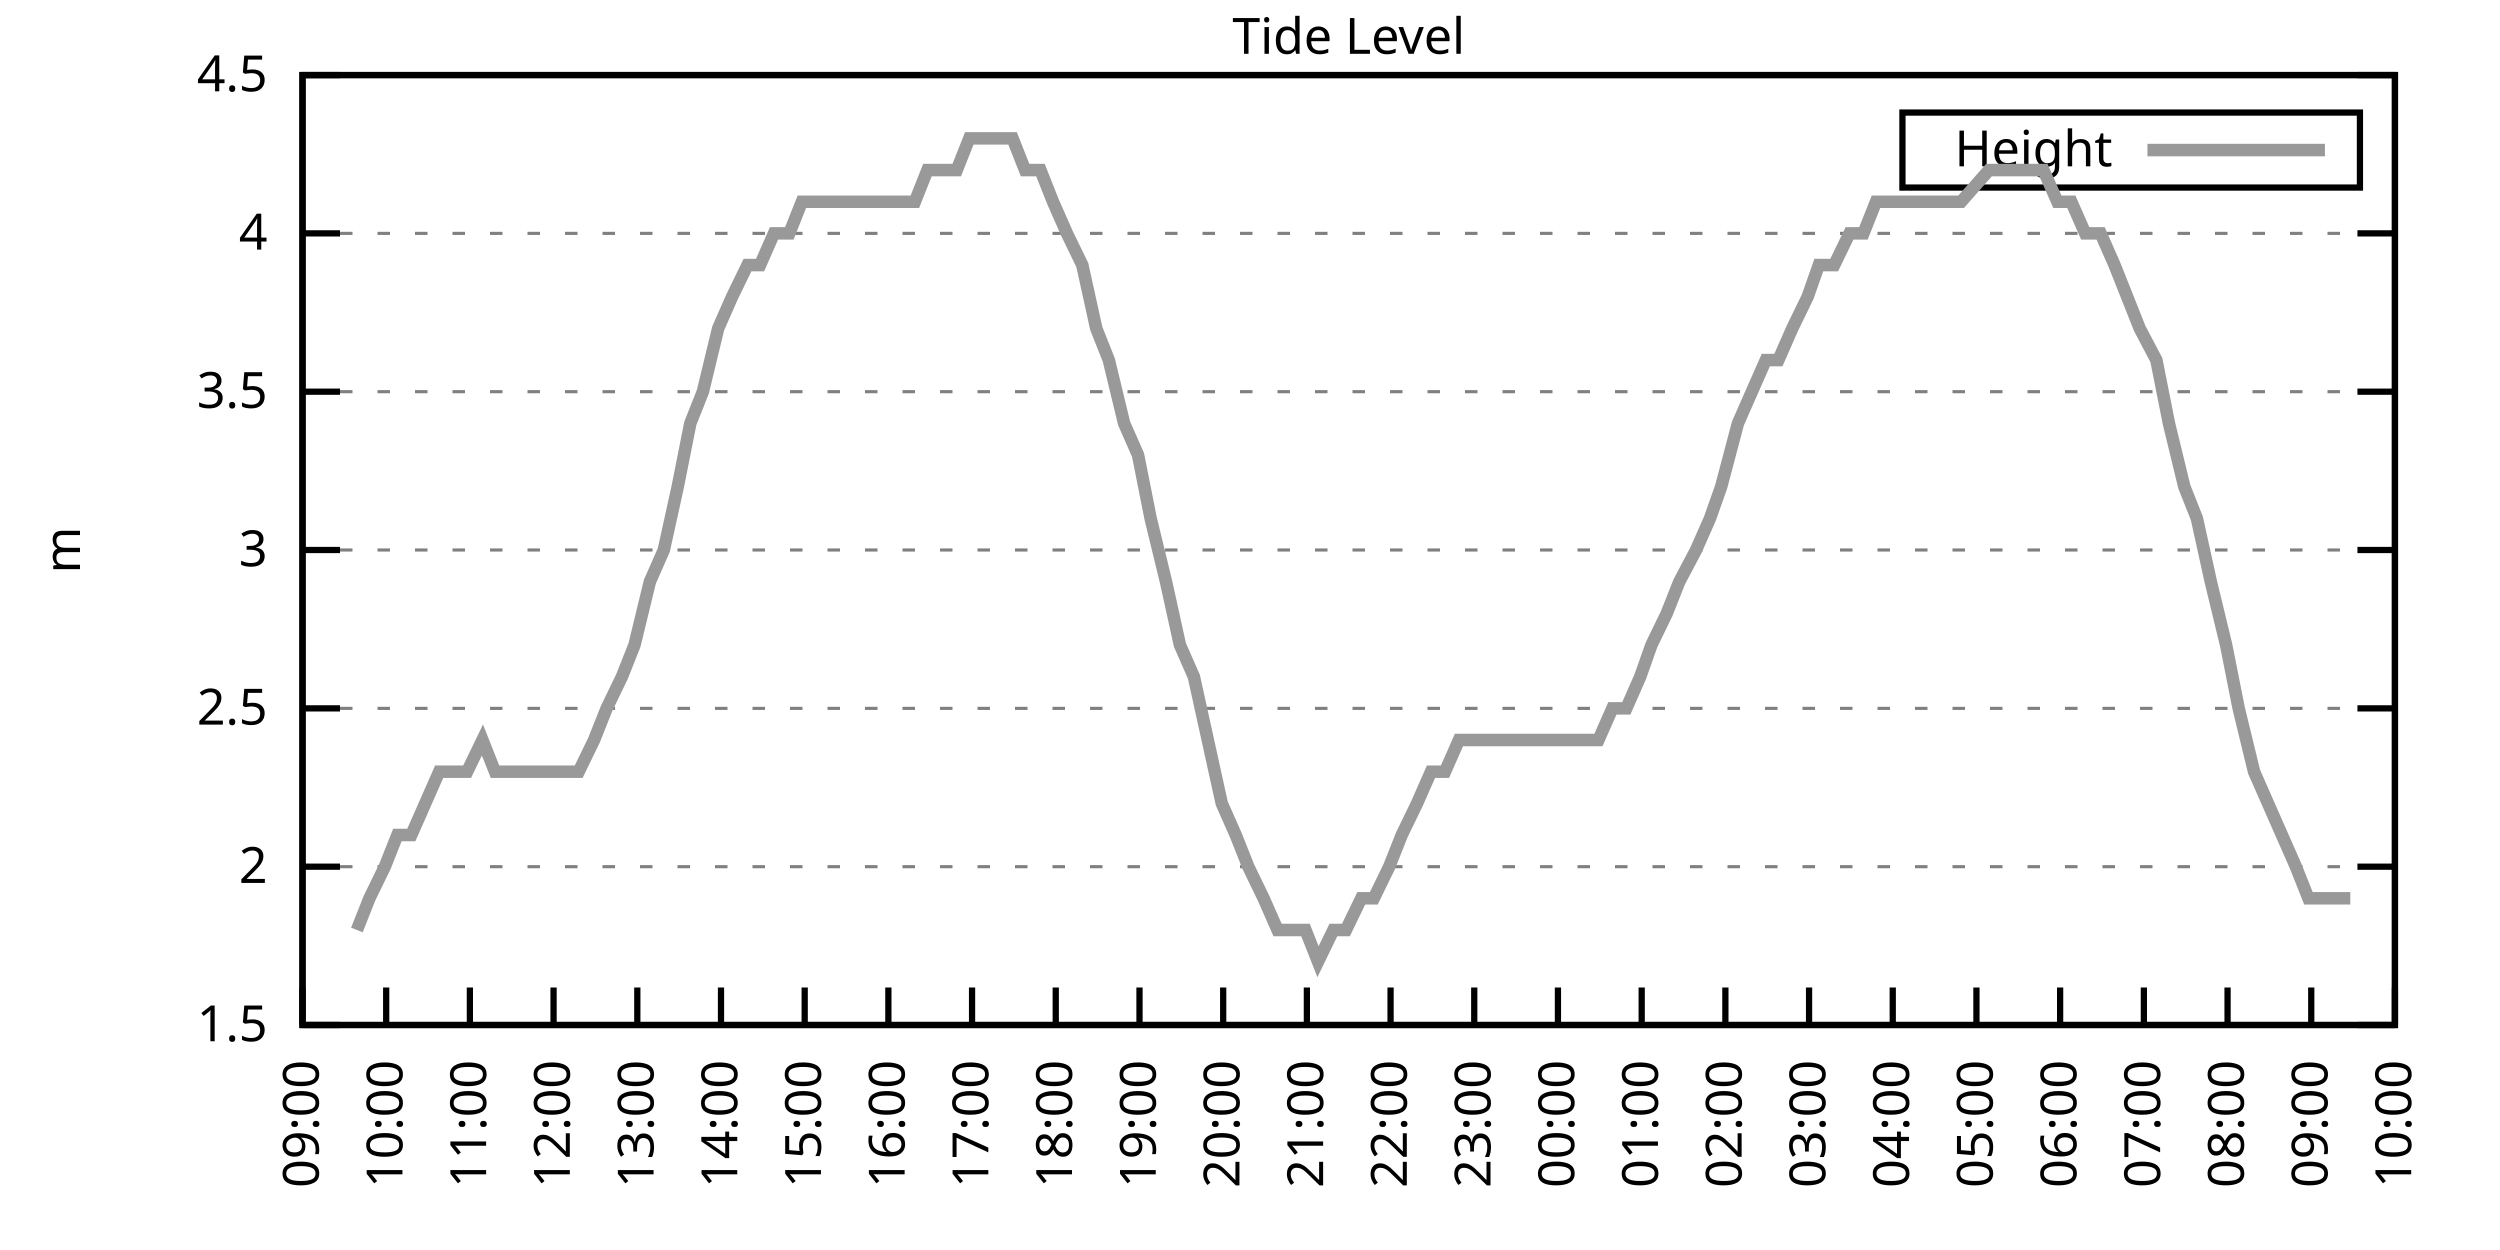
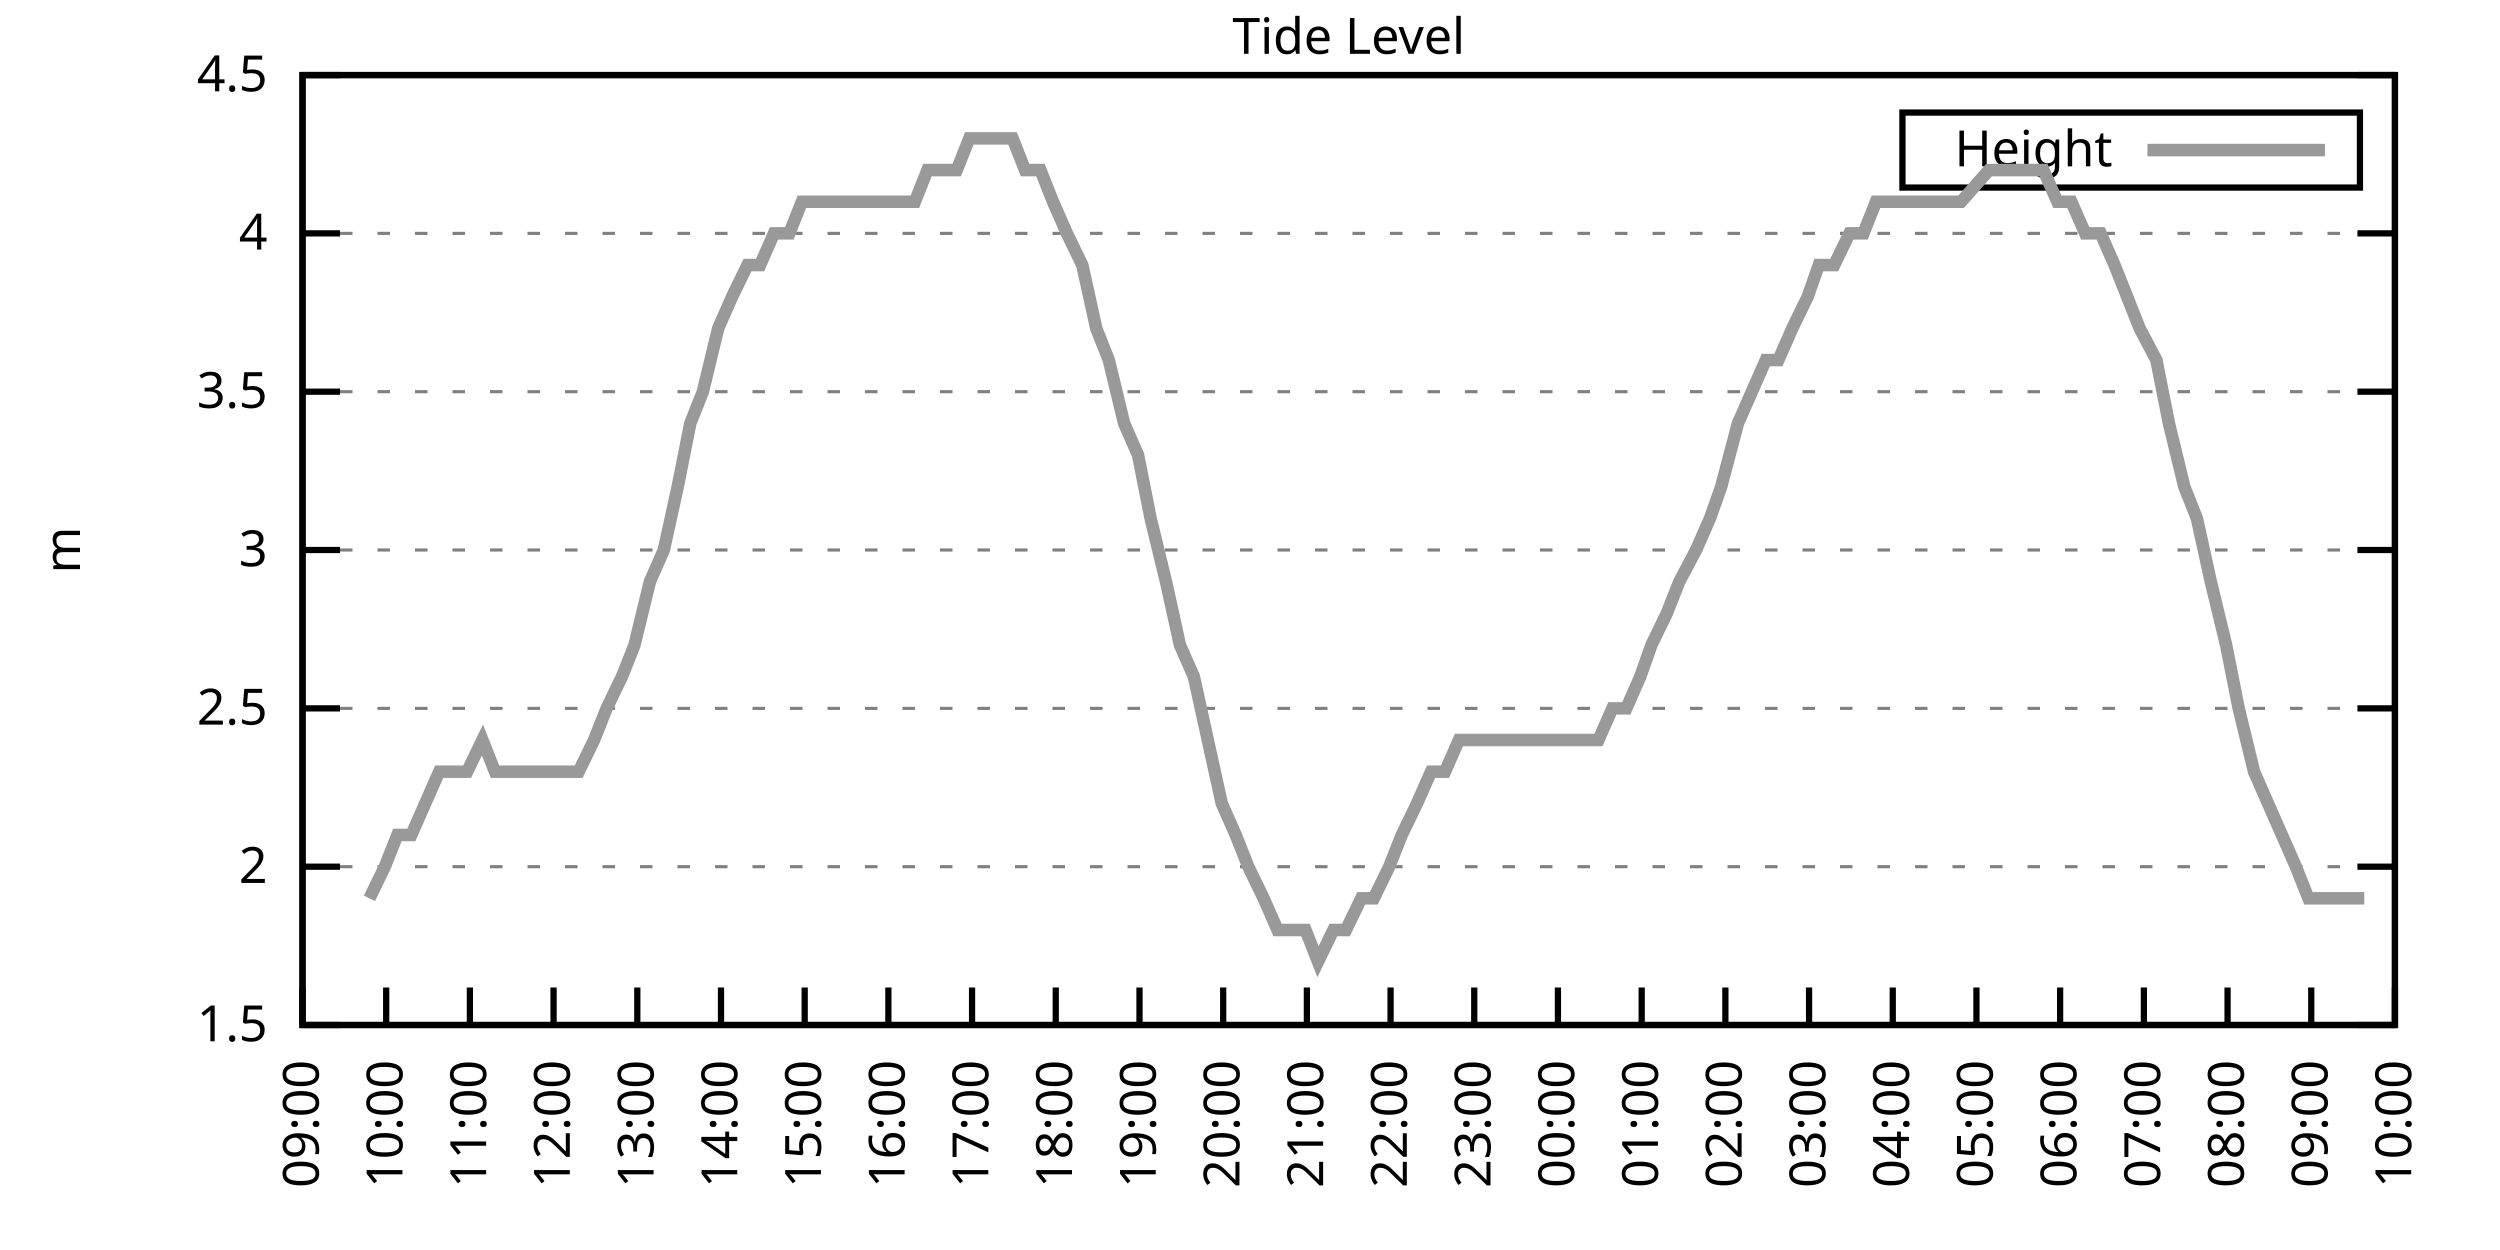
<svg xmlns="http://www.w3.org/2000/svg" xmlns:xlink="http://www.w3.org/1999/xlink" width="400" height="200" viewBox="0 0 400 200">
  <g id="gnuplot_canvas">
    <rect x="0" y="0" width="400" height="200" fill="none" />
    <defs>
      <circle id="gpDot" r="0.5" stroke-width="0.5" stroke="currentColor" />
      <path id="gpPt0" stroke-width="0.333" stroke="currentColor" d="M-1,0 h2 M0,-1 v2" />
      <path id="gpPt1" stroke-width="0.333" stroke="currentColor" d="M-1,-1 L1,1 M1,-1 L-1,1" />
      <path id="gpPt2" stroke-width="0.333" stroke="currentColor" d="M-1,0 L1,0 M0,-1 L0,1 M-1,-1 L1,1 M-1,1 L1,-1" />
      <rect id="gpPt3" stroke-width="0.333" stroke="currentColor" x="-1" y="-1" width="2" height="2" />
      <rect id="gpPt4" stroke-width="0.333" stroke="currentColor" fill="currentColor" x="-1" y="-1" width="2" height="2" />
      <circle id="gpPt5" stroke-width="0.333" stroke="currentColor" cx="0" cy="0" r="1" />
      <use xlink:href="#gpPt5" id="gpPt6" fill="currentColor" stroke="none" />
      <path id="gpPt7" stroke-width="0.333" stroke="currentColor" d="M0,-1.33 L-1.33,0.67 L1.33,0.67 z" />
      <use xlink:href="#gpPt7" id="gpPt8" fill="currentColor" stroke="none" />
      <use xlink:href="#gpPt7" id="gpPt9" stroke="currentColor" transform="rotate(180)" />
      <use xlink:href="#gpPt9" id="gpPt10" fill="currentColor" stroke="none" />
      <use xlink:href="#gpPt3" id="gpPt11" stroke="currentColor" transform="rotate(45)" />
      <use xlink:href="#gpPt11" id="gpPt12" fill="currentColor" stroke="none" />
      <path id="gpPt13" stroke-width="0.333" stroke="currentColor" d="M0,1.330 L1.265,0.411 L0.782,-1.067 L-0.782,-1.076 L-1.265,0.411 z" />
      <use xlink:href="#gpPt13" id="gpPt14" fill="currentColor" stroke="none" />
      <filter id="textbox" filterUnits="objectBoundingBox" x="0" y="0" height="1" width="1">
        <feFlood flood-color="white" flood-opacity="1" result="bgnd" />
        <feComposite in="SourceGraphic" in2="bgnd" operator="atop" />
      </filter>
      <filter id="greybox" filterUnits="objectBoundingBox" x="0" y="0" height="1" width="1">
        <feFlood flood-color="lightgrey" flood-opacity="1" result="grey" />
        <feComposite in="SourceGraphic" in2="grey" operator="atop" />
      </filter>
    </defs>
    <g fill="none" color="white" stroke="currentColor" stroke-width="1.00" stroke-linecap="butt" stroke-linejoin="miter">
</g>
    <g fill="none" color="black" stroke="currentColor" stroke-width="1.00" stroke-linecap="butt" stroke-linejoin="miter">
      <g stroke="none" shape-rendering="crispEdges">
        <polygon fill="rgb(255, 255, 255)" points="48.40,164.00 383.18,164.00 383.18,12.02 48.40,12.02 " />
      </g>
    </g>
    <g fill="none" color="black" stroke="currentColor" stroke-width="1.00" stroke-linecap="butt" stroke-linejoin="miter">
</g>
    <g fill="none" color="black" stroke="black" stroke-width="0.50" stroke-linecap="butt" stroke-linejoin="miter">
</g>
    <g fill="none" color="gray" stroke="currentColor" stroke-width="0.50" stroke-linecap="butt" stroke-linejoin="miter">
      <path stroke="gray" stroke-dasharray="2,4" class="gridline" d="M48.40,164.00 L383.19,164.00  " />
    </g>
    <g fill="none" color="gray" stroke="gray" stroke-width="1.00" stroke-linecap="butt" stroke-linejoin="miter">
</g>
    <g fill="none" color="black" stroke="currentColor" stroke-width="1.00" stroke-linecap="butt" stroke-linejoin="miter">
      <path stroke="black" d="M48.40,164.00 L54.40,164.00 M383.19,164.00 L377.19,164.00  " />
      <g transform="translate(42.80,166.60)" stroke="none" fill="black" font-family="Sans" font-size="8.00" text-anchor="end">
        <text>
          <tspan font-family="Sans"> 1.5</tspan>
        </text>
      </g>
    </g>
    <g fill="none" color="black" stroke="currentColor" stroke-width="1.00" stroke-linecap="butt" stroke-linejoin="miter">
</g>
    <g fill="none" color="black" stroke="black" stroke-width="0.50" stroke-linecap="butt" stroke-linejoin="miter">
</g>
    <g fill="none" color="gray" stroke="currentColor" stroke-width="0.50" stroke-linecap="butt" stroke-linejoin="miter">
      <path stroke="gray" stroke-dasharray="2,4" class="gridline" d="M48.40,138.67 L383.19,138.67  " />
    </g>
    <g fill="none" color="gray" stroke="gray" stroke-width="1.00" stroke-linecap="butt" stroke-linejoin="miter">
</g>
    <g fill="none" color="black" stroke="currentColor" stroke-width="1.00" stroke-linecap="butt" stroke-linejoin="miter">
      <path stroke="black" d="M48.40,138.67 L54.40,138.67 M383.19,138.67 L377.19,138.67  " />
      <g transform="translate(42.80,141.27)" stroke="none" fill="black" font-family="Sans" font-size="8.00" text-anchor="end">
        <text>
          <tspan font-family="Sans"> 2</tspan>
        </text>
      </g>
    </g>
    <g fill="none" color="black" stroke="currentColor" stroke-width="1.00" stroke-linecap="butt" stroke-linejoin="miter">
</g>
    <g fill="none" color="black" stroke="black" stroke-width="0.50" stroke-linecap="butt" stroke-linejoin="miter">
</g>
    <g fill="none" color="gray" stroke="currentColor" stroke-width="0.50" stroke-linecap="butt" stroke-linejoin="miter">
      <path stroke="gray" stroke-dasharray="2,4" class="gridline" d="M48.40,113.34 L383.19,113.34  " />
    </g>
    <g fill="none" color="gray" stroke="gray" stroke-width="1.00" stroke-linecap="butt" stroke-linejoin="miter">
</g>
    <g fill="none" color="black" stroke="currentColor" stroke-width="1.00" stroke-linecap="butt" stroke-linejoin="miter">
      <path stroke="black" d="M48.40,113.34 L54.40,113.34 M383.19,113.34 L377.19,113.34  " />
      <g transform="translate(42.80,115.94)" stroke="none" fill="black" font-family="Sans" font-size="8.00" text-anchor="end">
        <text>
          <tspan font-family="Sans"> 2.5</tspan>
        </text>
      </g>
    </g>
    <g fill="none" color="black" stroke="currentColor" stroke-width="1.00" stroke-linecap="butt" stroke-linejoin="miter">
</g>
    <g fill="none" color="black" stroke="black" stroke-width="0.50" stroke-linecap="butt" stroke-linejoin="miter">
</g>
    <g fill="none" color="gray" stroke="currentColor" stroke-width="0.50" stroke-linecap="butt" stroke-linejoin="miter">
      <path stroke="gray" stroke-dasharray="2,4" class="gridline" d="M48.40,88.00 L383.19,88.00  " />
    </g>
    <g fill="none" color="gray" stroke="gray" stroke-width="1.00" stroke-linecap="butt" stroke-linejoin="miter">
</g>
    <g fill="none" color="black" stroke="currentColor" stroke-width="1.00" stroke-linecap="butt" stroke-linejoin="miter">
      <path stroke="black" d="M48.40,88.00 L54.40,88.00 M383.19,88.00 L377.19,88.00  " />
      <g transform="translate(42.80,90.60)" stroke="none" fill="black" font-family="Sans" font-size="8.00" text-anchor="end">
        <text>
          <tspan font-family="Sans"> 3</tspan>
        </text>
      </g>
    </g>
    <g fill="none" color="black" stroke="currentColor" stroke-width="1.00" stroke-linecap="butt" stroke-linejoin="miter">
</g>
    <g fill="none" color="black" stroke="black" stroke-width="0.50" stroke-linecap="butt" stroke-linejoin="miter">
</g>
    <g fill="none" color="gray" stroke="currentColor" stroke-width="0.50" stroke-linecap="butt" stroke-linejoin="miter">
      <path stroke="gray" stroke-dasharray="2,4" class="gridline" d="M48.40,62.67 L383.19,62.67  " />
    </g>
    <g fill="none" color="gray" stroke="gray" stroke-width="1.00" stroke-linecap="butt" stroke-linejoin="miter">
</g>
    <g fill="none" color="black" stroke="currentColor" stroke-width="1.00" stroke-linecap="butt" stroke-linejoin="miter">
      <path stroke="black" d="M48.40,62.67 L54.40,62.67 M383.19,62.67 L377.19,62.67  " />
      <g transform="translate(42.80,65.27)" stroke="none" fill="black" font-family="Sans" font-size="8.00" text-anchor="end">
        <text>
          <tspan font-family="Sans"> 3.5</tspan>
        </text>
      </g>
    </g>
    <g fill="none" color="black" stroke="currentColor" stroke-width="1.00" stroke-linecap="butt" stroke-linejoin="miter">
</g>
    <g fill="none" color="black" stroke="black" stroke-width="0.50" stroke-linecap="butt" stroke-linejoin="miter">
</g>
    <g fill="none" color="gray" stroke="currentColor" stroke-width="0.50" stroke-linecap="butt" stroke-linejoin="miter">
      <path stroke="gray" stroke-dasharray="2,4" class="gridline" d="M48.40,37.34 L383.19,37.34  " />
    </g>
    <g fill="none" color="gray" stroke="gray" stroke-width="1.00" stroke-linecap="butt" stroke-linejoin="miter">
</g>
    <g fill="none" color="black" stroke="currentColor" stroke-width="1.00" stroke-linecap="butt" stroke-linejoin="miter">
      <path stroke="black" d="M48.40,37.34 L54.40,37.34 M383.19,37.34 L377.19,37.34  " />
      <g transform="translate(42.80,39.94)" stroke="none" fill="black" font-family="Sans" font-size="8.00" text-anchor="end">
        <text>
          <tspan font-family="Sans"> 4</tspan>
        </text>
      </g>
    </g>
    <g fill="none" color="black" stroke="currentColor" stroke-width="1.00" stroke-linecap="butt" stroke-linejoin="miter">
</g>
    <g fill="none" color="black" stroke="black" stroke-width="0.50" stroke-linecap="butt" stroke-linejoin="miter">
</g>
    <g fill="none" color="gray" stroke="currentColor" stroke-width="0.50" stroke-linecap="butt" stroke-linejoin="miter">
      <path stroke="gray" stroke-dasharray="2,4" class="gridline" d="M48.40,12.01 L383.19,12.01  " />
    </g>
    <g fill="none" color="gray" stroke="gray" stroke-width="1.00" stroke-linecap="butt" stroke-linejoin="miter">
</g>
    <g fill="none" color="black" stroke="currentColor" stroke-width="1.00" stroke-linecap="butt" stroke-linejoin="miter">
      <path stroke="black" d="M48.40,12.01 L54.40,12.01 M383.19,12.01 L377.19,12.01  " />
      <g transform="translate(42.80,14.61)" stroke="none" fill="black" font-family="Sans" font-size="8.00" text-anchor="end">
        <text>
          <tspan font-family="Sans"> 4.5</tspan>
        </text>
      </g>
    </g>
    <g fill="none" color="black" stroke="currentColor" stroke-width="1.00" stroke-linecap="butt" stroke-linejoin="miter">
      <path stroke="black" d="M48.40,164.00 L48.40,158.00  " />
      <g transform="translate(51.00,169.60) rotate(270.00)" stroke="none" fill="black" font-family="Sans" font-size="8.00" text-anchor="end">
        <text>
          <tspan font-family="Sans">09:00</tspan>
        </text>
      </g>
    </g>
    <g fill="none" color="black" stroke="currentColor" stroke-width="1.00" stroke-linecap="butt" stroke-linejoin="miter">
      <path stroke="black" d="M61.79,164.00 L61.79,158.00  " />
      <g transform="translate(64.39,169.60) rotate(270.00)" stroke="none" fill="black" font-family="Sans" font-size="8.00" text-anchor="end">
        <text>
          <tspan font-family="Sans">10:00</tspan>
        </text>
      </g>
    </g>
    <g fill="none" color="black" stroke="currentColor" stroke-width="1.00" stroke-linecap="butt" stroke-linejoin="miter">
      <path stroke="black" d="M75.18,164.00 L75.18,158.00  " />
      <g transform="translate(77.78,169.60) rotate(270.00)" stroke="none" fill="black" font-family="Sans" font-size="8.00" text-anchor="end">
        <text>
          <tspan font-family="Sans">11:00</tspan>
        </text>
      </g>
    </g>
    <g fill="none" color="black" stroke="currentColor" stroke-width="1.00" stroke-linecap="butt" stroke-linejoin="miter">
      <path stroke="black" d="M88.57,164.00 L88.57,158.00  " />
      <g transform="translate(91.17,169.60) rotate(270.00)" stroke="none" fill="black" font-family="Sans" font-size="8.00" text-anchor="end">
        <text>
          <tspan font-family="Sans">12:00</tspan>
        </text>
      </g>
    </g>
    <g fill="none" color="black" stroke="currentColor" stroke-width="1.00" stroke-linecap="butt" stroke-linejoin="miter">
      <path stroke="black" d="M101.97,164.00 L101.97,158.00  " />
      <g transform="translate(104.57,169.60) rotate(270.00)" stroke="none" fill="black" font-family="Sans" font-size="8.00" text-anchor="end">
        <text>
          <tspan font-family="Sans">13:00</tspan>
        </text>
      </g>
    </g>
    <g fill="none" color="black" stroke="currentColor" stroke-width="1.00" stroke-linecap="butt" stroke-linejoin="miter">
      <path stroke="black" d="M115.36,164.00 L115.36,158.00  " />
      <g transform="translate(117.96,169.60) rotate(270.00)" stroke="none" fill="black" font-family="Sans" font-size="8.00" text-anchor="end">
        <text>
          <tspan font-family="Sans">14:00</tspan>
        </text>
      </g>
    </g>
    <g fill="none" color="black" stroke="currentColor" stroke-width="1.00" stroke-linecap="butt" stroke-linejoin="miter">
      <path stroke="black" d="M128.75,164.00 L128.75,158.00  " />
      <g transform="translate(131.35,169.60) rotate(270.00)" stroke="none" fill="black" font-family="Sans" font-size="8.00" text-anchor="end">
        <text>
          <tspan font-family="Sans">15:00</tspan>
        </text>
      </g>
    </g>
    <g fill="none" color="black" stroke="currentColor" stroke-width="1.00" stroke-linecap="butt" stroke-linejoin="miter">
      <path stroke="black" d="M142.14,164.00 L142.14,158.00  " />
      <g transform="translate(144.74,169.60) rotate(270.00)" stroke="none" fill="black" font-family="Sans" font-size="8.00" text-anchor="end">
        <text>
          <tspan font-family="Sans">16:00</tspan>
        </text>
      </g>
    </g>
    <g fill="none" color="black" stroke="currentColor" stroke-width="1.00" stroke-linecap="butt" stroke-linejoin="miter">
      <path stroke="black" d="M155.53,164.00 L155.53,158.00  " />
      <g transform="translate(158.13,169.60) rotate(270.00)" stroke="none" fill="black" font-family="Sans" font-size="8.00" text-anchor="end">
        <text>
          <tspan font-family="Sans">17:00</tspan>
        </text>
      </g>
    </g>
    <g fill="none" color="black" stroke="currentColor" stroke-width="1.00" stroke-linecap="butt" stroke-linejoin="miter">
      <path stroke="black" d="M168.92,164.00 L168.92,158.00  " />
      <g transform="translate(171.52,169.60) rotate(270.00)" stroke="none" fill="black" font-family="Sans" font-size="8.00" text-anchor="end">
        <text>
          <tspan font-family="Sans">18:00</tspan>
        </text>
      </g>
    </g>
    <g fill="none" color="black" stroke="currentColor" stroke-width="1.00" stroke-linecap="butt" stroke-linejoin="miter">
      <path stroke="black" d="M182.32,164.00 L182.32,158.00  " />
      <g transform="translate(184.92,169.60) rotate(270.00)" stroke="none" fill="black" font-family="Sans" font-size="8.00" text-anchor="end">
        <text>
          <tspan font-family="Sans">19:00</tspan>
        </text>
      </g>
    </g>
    <g fill="none" color="black" stroke="currentColor" stroke-width="1.00" stroke-linecap="butt" stroke-linejoin="miter">
      <path stroke="black" d="M195.71,164.00 L195.71,158.00  " />
      <g transform="translate(198.31,169.60) rotate(270.00)" stroke="none" fill="black" font-family="Sans" font-size="8.00" text-anchor="end">
        <text>
          <tspan font-family="Sans">20:00</tspan>
        </text>
      </g>
    </g>
    <g fill="none" color="black" stroke="currentColor" stroke-width="1.00" stroke-linecap="butt" stroke-linejoin="miter">
      <path stroke="black" d="M209.10,164.00 L209.10,158.00  " />
      <g transform="translate(211.70,169.60) rotate(270.00)" stroke="none" fill="black" font-family="Sans" font-size="8.00" text-anchor="end">
        <text>
          <tspan font-family="Sans">21:00</tspan>
        </text>
      </g>
    </g>
    <g fill="none" color="black" stroke="currentColor" stroke-width="1.00" stroke-linecap="butt" stroke-linejoin="miter">
      <path stroke="black" d="M222.49,164.00 L222.49,158.00  " />
      <g transform="translate(225.09,169.60) rotate(270.00)" stroke="none" fill="black" font-family="Sans" font-size="8.00" text-anchor="end">
        <text>
          <tspan font-family="Sans">22:00</tspan>
        </text>
      </g>
    </g>
    <g fill="none" color="black" stroke="currentColor" stroke-width="1.00" stroke-linecap="butt" stroke-linejoin="miter">
      <path stroke="black" d="M235.88,164.00 L235.88,158.00  " />
      <g transform="translate(238.48,169.60) rotate(270.00)" stroke="none" fill="black" font-family="Sans" font-size="8.00" text-anchor="end">
        <text>
          <tspan font-family="Sans">23:00</tspan>
        </text>
      </g>
    </g>
    <g fill="none" color="black" stroke="currentColor" stroke-width="1.00" stroke-linecap="butt" stroke-linejoin="miter">
      <path stroke="black" d="M249.27,164.00 L249.27,158.00  " />
      <g transform="translate(251.87,169.60) rotate(270.00)" stroke="none" fill="black" font-family="Sans" font-size="8.00" text-anchor="end">
        <text>
          <tspan font-family="Sans">00:00</tspan>
        </text>
      </g>
    </g>
    <g fill="none" color="black" stroke="currentColor" stroke-width="1.00" stroke-linecap="butt" stroke-linejoin="miter">
      <path stroke="black" d="M262.67,164.00 L262.67,158.00  " />
      <g transform="translate(265.27,169.60) rotate(270.00)" stroke="none" fill="black" font-family="Sans" font-size="8.00" text-anchor="end">
        <text>
          <tspan font-family="Sans">01:00</tspan>
        </text>
      </g>
    </g>
    <g fill="none" color="black" stroke="currentColor" stroke-width="1.00" stroke-linecap="butt" stroke-linejoin="miter">
      <path stroke="black" d="M276.06,164.00 L276.06,158.00  " />
      <g transform="translate(278.66,169.60) rotate(270.00)" stroke="none" fill="black" font-family="Sans" font-size="8.00" text-anchor="end">
        <text>
          <tspan font-family="Sans">02:00</tspan>
        </text>
      </g>
    </g>
    <g fill="none" color="black" stroke="currentColor" stroke-width="1.00" stroke-linecap="butt" stroke-linejoin="miter">
      <path stroke="black" d="M289.45,164.00 L289.45,158.00  " />
      <g transform="translate(292.05,169.60) rotate(270.00)" stroke="none" fill="black" font-family="Sans" font-size="8.00" text-anchor="end">
        <text>
          <tspan font-family="Sans">03:00</tspan>
        </text>
      </g>
    </g>
    <g fill="none" color="black" stroke="currentColor" stroke-width="1.00" stroke-linecap="butt" stroke-linejoin="miter">
      <path stroke="black" d="M302.84,164.00 L302.84,158.00  " />
      <g transform="translate(305.44,169.60) rotate(270.00)" stroke="none" fill="black" font-family="Sans" font-size="8.00" text-anchor="end">
        <text>
          <tspan font-family="Sans">04:00</tspan>
        </text>
      </g>
    </g>
    <g fill="none" color="black" stroke="currentColor" stroke-width="1.00" stroke-linecap="butt" stroke-linejoin="miter">
      <path stroke="black" d="M316.23,164.00 L316.23,158.00  " />
      <g transform="translate(318.83,169.60) rotate(270.00)" stroke="none" fill="black" font-family="Sans" font-size="8.00" text-anchor="end">
        <text>
          <tspan font-family="Sans">05:00</tspan>
        </text>
      </g>
    </g>
    <g fill="none" color="black" stroke="currentColor" stroke-width="1.00" stroke-linecap="butt" stroke-linejoin="miter">
      <path stroke="black" d="M329.62,164.00 L329.62,158.00  " />
      <g transform="translate(332.22,169.60) rotate(270.00)" stroke="none" fill="black" font-family="Sans" font-size="8.00" text-anchor="end">
        <text>
          <tspan font-family="Sans">06:00</tspan>
        </text>
      </g>
    </g>
    <g fill="none" color="black" stroke="currentColor" stroke-width="1.00" stroke-linecap="butt" stroke-linejoin="miter">
      <path stroke="black" d="M343.02,164.00 L343.02,158.00  " />
      <g transform="translate(345.62,169.60) rotate(270.00)" stroke="none" fill="black" font-family="Sans" font-size="8.00" text-anchor="end">
        <text>
          <tspan font-family="Sans">07:00</tspan>
        </text>
      </g>
    </g>
    <g fill="none" color="black" stroke="currentColor" stroke-width="1.00" stroke-linecap="butt" stroke-linejoin="miter">
      <path stroke="black" d="M356.41,164.00 L356.41,158.00  " />
      <g transform="translate(359.01,169.60) rotate(270.00)" stroke="none" fill="black" font-family="Sans" font-size="8.00" text-anchor="end">
        <text>
          <tspan font-family="Sans">08:00</tspan>
        </text>
      </g>
    </g>
    <g fill="none" color="black" stroke="currentColor" stroke-width="1.00" stroke-linecap="butt" stroke-linejoin="miter">
      <path stroke="black" d="M369.80,164.00 L369.80,158.00  " />
      <g transform="translate(372.40,169.60) rotate(270.00)" stroke="none" fill="black" font-family="Sans" font-size="8.00" text-anchor="end">
        <text>
          <tspan font-family="Sans">09:00</tspan>
        </text>
      </g>
    </g>
    <g fill="none" color="black" stroke="currentColor" stroke-width="1.00" stroke-linecap="butt" stroke-linejoin="miter">
      <path stroke="black" d="M383.19,164.00 L383.19,158.00  " />
      <g transform="translate(385.79,169.60) rotate(270.00)" stroke="none" fill="black" font-family="Sans" font-size="8.00" text-anchor="end">
        <text>
          <tspan font-family="Sans">10:00</tspan>
        </text>
      </g>
    </g>
    <g fill="none" color="black" stroke="currentColor" stroke-width="1.00" stroke-linecap="butt" stroke-linejoin="miter">
</g>
    <g fill="none" color="black" stroke="currentColor" stroke-width="1.00" stroke-linecap="butt" stroke-linejoin="miter">
      <path stroke="black" d="M48.40,12.01 L48.40,164.00 L383.19,164.00 L383.19,12.01 L48.40,12.01 Z  " />
    </g>
    <g fill="none" color="black" stroke="currentColor" stroke-width="1.00" stroke-linecap="butt" stroke-linejoin="miter">
</g>
    <g fill="none" color="black" stroke="currentColor" stroke-width="1.00" stroke-linecap="butt" stroke-linejoin="miter">
      <path stroke="black" d="M304.39,30.01 L304.39,18.01 L377.59,18.01 L377.59,30.01 L304.39,30.01 Z  " />
    </g>
    <g id="Tide_level_plot_1">
      <g fill="none" color="white" stroke="black" stroke-width="2.00" stroke-linecap="butt" stroke-linejoin="miter">
</g>
      <g fill="none" color="black" stroke="currentColor" stroke-width="2.00" stroke-linecap="butt" stroke-linejoin="miter">
        <g transform="translate(337.99,26.61)" stroke="none" fill="black" font-family="Sans" font-size="8.00" text-anchor="end">
          <text>
            <tspan font-family="Sans">Height</tspan>
          </text>
        </g>
      </g>
      <g fill="none" color="black" stroke="currentColor" stroke-width="2.00" stroke-linecap="butt" stroke-linejoin="miter">
-         <path stroke="rgb(153, 153, 153)" d="M343.59,24.01 L371.99,24.01 M57.10,148.80 L59.11,143.73 L61.57,138.67 L63.58,133.60 L65.81,133.60 L68.04,128.54   L70.27,123.47 L72.73,123.47 L74.74,123.47 L77.19,118.40 L79.20,123.47 L81.66,123.47 L83.66,123.47 L86.12,123.47   L88.13,123.47 L90.58,123.47 L92.59,123.47 L95.05,118.40 L97.06,113.34 L99.51,108.27 L101.52,103.20 L103.98,93.07   L106.21,88.00 L108.44,77.87 L110.45,67.74 L112.46,62.67 L114.91,52.54 L117.14,47.47 L119.60,42.41 L121.61,42.41   L123.84,37.34 L126.29,37.34 L128.30,32.28 L130.76,32.28 L132.77,32.28 L135.22,32.28 L137.23,32.28 L139.46,32.28   L141.92,32.28 L143.93,32.28 L146.38,32.28 L148.39,27.21 L150.62,27.21 L153.08,27.21 L155.09,22.14 L157.32,22.14   L159.77,22.14 L162.01,22.14 L164.01,27.21 L166.47,27.21 L168.48,32.28 L170.71,37.34 L173.17,42.41 L175.40,52.54   L177.41,57.61 L179.86,67.74 L182.09,72.81 L184.10,82.94 L186.56,93.07 L188.79,103.20 L191.02,108.27 L193.25,118.40   L195.48,128.54 L197.72,133.60 L199.73,138.67 L202.18,143.73 L204.41,148.80 L206.42,148.80 L208.88,148.80 L210.88,153.87   L213.34,148.80 L215.35,148.80 L217.80,143.73 L219.81,143.73 L222.27,138.67 L224.28,133.60 L226.73,128.54 L228.96,123.47   L231.20,123.47 L233.43,118.40 L235.66,118.40 L237.89,118.40 L240.12,118.40 L242.13,118.40 L244.59,118.40 L246.60,118.40   L249.05,118.40 L251.06,118.40 L253.51,118.40 L255.75,118.40 L257.98,113.34 L260.21,113.34 L262.44,108.27 L264.23,103.20   L266.68,98.14 L268.69,93.07 L271.37,88.00 L273.60,82.94 L275.39,77.87 L278.07,67.74 L280.30,62.67 L282.53,57.61   L284.54,57.61 L286.77,52.54 L289.23,47.47 L291.01,42.41 L293.47,42.41 L295.92,37.34 L298.15,37.34 L300.16,32.28   L302.62,32.28 L304.63,32.28 L307.08,32.28 L309.31,32.28 L311.32,32.28 L313.78,32.28 L318.24,27.21 L320.25,27.21   L322.70,27.21 L326.95,27.21 L329.18,32.28 L331.41,32.28 L333.64,37.34 L336.10,37.34 L338.33,42.41 L340.34,47.47   L342.35,52.54 L345.02,57.61 L347.03,67.74 L349.49,77.87 L351.50,82.94 L353.73,93.07 L356.18,103.20 L358.19,113.34   L360.65,123.47 L362.88,128.54 L365.11,133.60 L367.34,138.67 L369.35,143.73 L371.81,143.73 L374.04,143.73 L376.05,143.73    " />
+         <path stroke="rgb(153, 153, 153)" d="M343.59,24.01 L371.99,24.01 M59.11,143.73 L61.57,138.67 L63.58,133.60 L65.81,133.60 L68.04,128.54 L70.27,123.47   L72.73,123.47 L74.74,123.47 L77.19,118.40 L79.20,123.47 L81.66,123.47 L83.66,123.47 L86.12,123.47 L88.13,123.47   L90.58,123.47 L92.59,123.47 L95.05,118.40 L97.06,113.34 L99.51,108.27 L101.52,103.20 L103.98,93.07 L106.21,88.00   L108.44,77.87 L110.45,67.74 L112.46,62.67 L114.91,52.54 L117.14,47.47 L119.60,42.41 L121.61,42.41 L123.84,37.34   L126.29,37.34 L128.30,32.28 L130.76,32.28 L132.77,32.28 L135.22,32.28 L137.23,32.28 L139.46,32.28 L141.92,32.28   L143.93,32.28 L146.38,32.28 L148.39,27.21 L150.62,27.21 L153.08,27.21 L155.09,22.14 L157.32,22.14 L159.77,22.14   L162.01,22.14 L164.01,27.21 L166.47,27.21 L168.48,32.28 L170.71,37.34 L173.17,42.41 L175.40,52.54 L177.41,57.61   L179.86,67.74 L182.09,72.81 L184.10,82.94 L186.56,93.07 L188.79,103.20 L191.02,108.27 L193.25,118.40 L195.48,128.54   L197.72,133.60 L199.73,138.67 L202.18,143.73 L204.41,148.80 L206.42,148.80 L208.88,148.80 L210.88,153.87 L213.34,148.80   L215.35,148.80 L217.80,143.73 L219.81,143.73 L222.27,138.67 L224.28,133.60 L226.73,128.54 L228.96,123.47 L231.20,123.47   L233.43,118.40 L235.66,118.40 L237.89,118.40 L240.12,118.40 L242.13,118.40 L244.59,118.40 L246.60,118.40 L249.05,118.40   L251.06,118.40 L253.51,118.40 L255.75,118.40 L257.98,113.34 L260.21,113.34 L262.44,108.27 L264.23,103.20 L266.68,98.14   L268.69,93.07 L271.37,88.00 L273.60,82.94 L275.39,77.87 L278.07,67.74 L280.30,62.67 L282.53,57.61 L284.54,57.61   L286.77,52.54 L289.23,47.47 L291.01,42.41 L293.47,42.41 L295.92,37.34 L298.15,37.34 L300.16,32.28 L302.62,32.28   L304.63,32.28 L307.08,32.28 L309.31,32.28 L311.32,32.28 L313.78,32.28 L318.24,27.21 L320.25,27.21 L322.70,27.21   L326.95,27.21 L329.18,32.28 L331.41,32.28 L333.64,37.34 L336.10,37.34 L338.33,42.41 L340.34,47.47 L342.35,52.54   L345.02,57.61 L347.03,67.74 L349.49,77.87 L351.50,82.94 L353.73,93.07 L356.18,103.20 L358.19,113.34 L360.65,123.47   L362.88,128.54 L365.11,133.60 L367.34,138.67 L369.35,143.73 L371.81,143.73 L374.04,143.73 L376.05,143.73 L378.28,143.73    " />
      </g>
    </g>
    <g fill="none" color="black" stroke="currentColor" stroke-width="2.00" stroke-linecap="butt" stroke-linejoin="miter">
</g>
    <g fill="none" color="black" stroke="black" stroke-width="1.00" stroke-linecap="butt" stroke-linejoin="miter">
</g>
    <g fill="none" color="black" stroke="currentColor" stroke-width="1.00" stroke-linecap="butt" stroke-linejoin="miter">
      <path stroke="black" d="M48.40,12.01 L48.40,164.00 L383.19,164.00 L383.19,12.01 L48.40,12.01 Z  " />
      <g transform="translate(12.80,88.01) rotate(270.00)" stroke="none" fill="black" font-family="Sans" font-size="8.00" text-anchor="middle">
        <text>
          <tspan font-family="Sans">m</tspan>
        </text>
      </g>
    </g>
    <g fill="none" color="black" stroke="currentColor" stroke-width="1.00" stroke-linecap="butt" stroke-linejoin="miter">
</g>
    <g fill="none" color="black" stroke="currentColor" stroke-width="1.00" stroke-linecap="butt" stroke-linejoin="miter">
      <g transform="translate(215.79,8.61)" stroke="none" fill="black" font-family="Sans" font-size="8.00" text-anchor="middle">
        <text>
          <tspan font-family="Sans">Tide Level</tspan>
        </text>
      </g>
    </g>
    <g fill="none" color="black" stroke="currentColor" stroke-width="1.00" stroke-linecap="butt" stroke-linejoin="miter">
</g>
  </g>
</svg>
